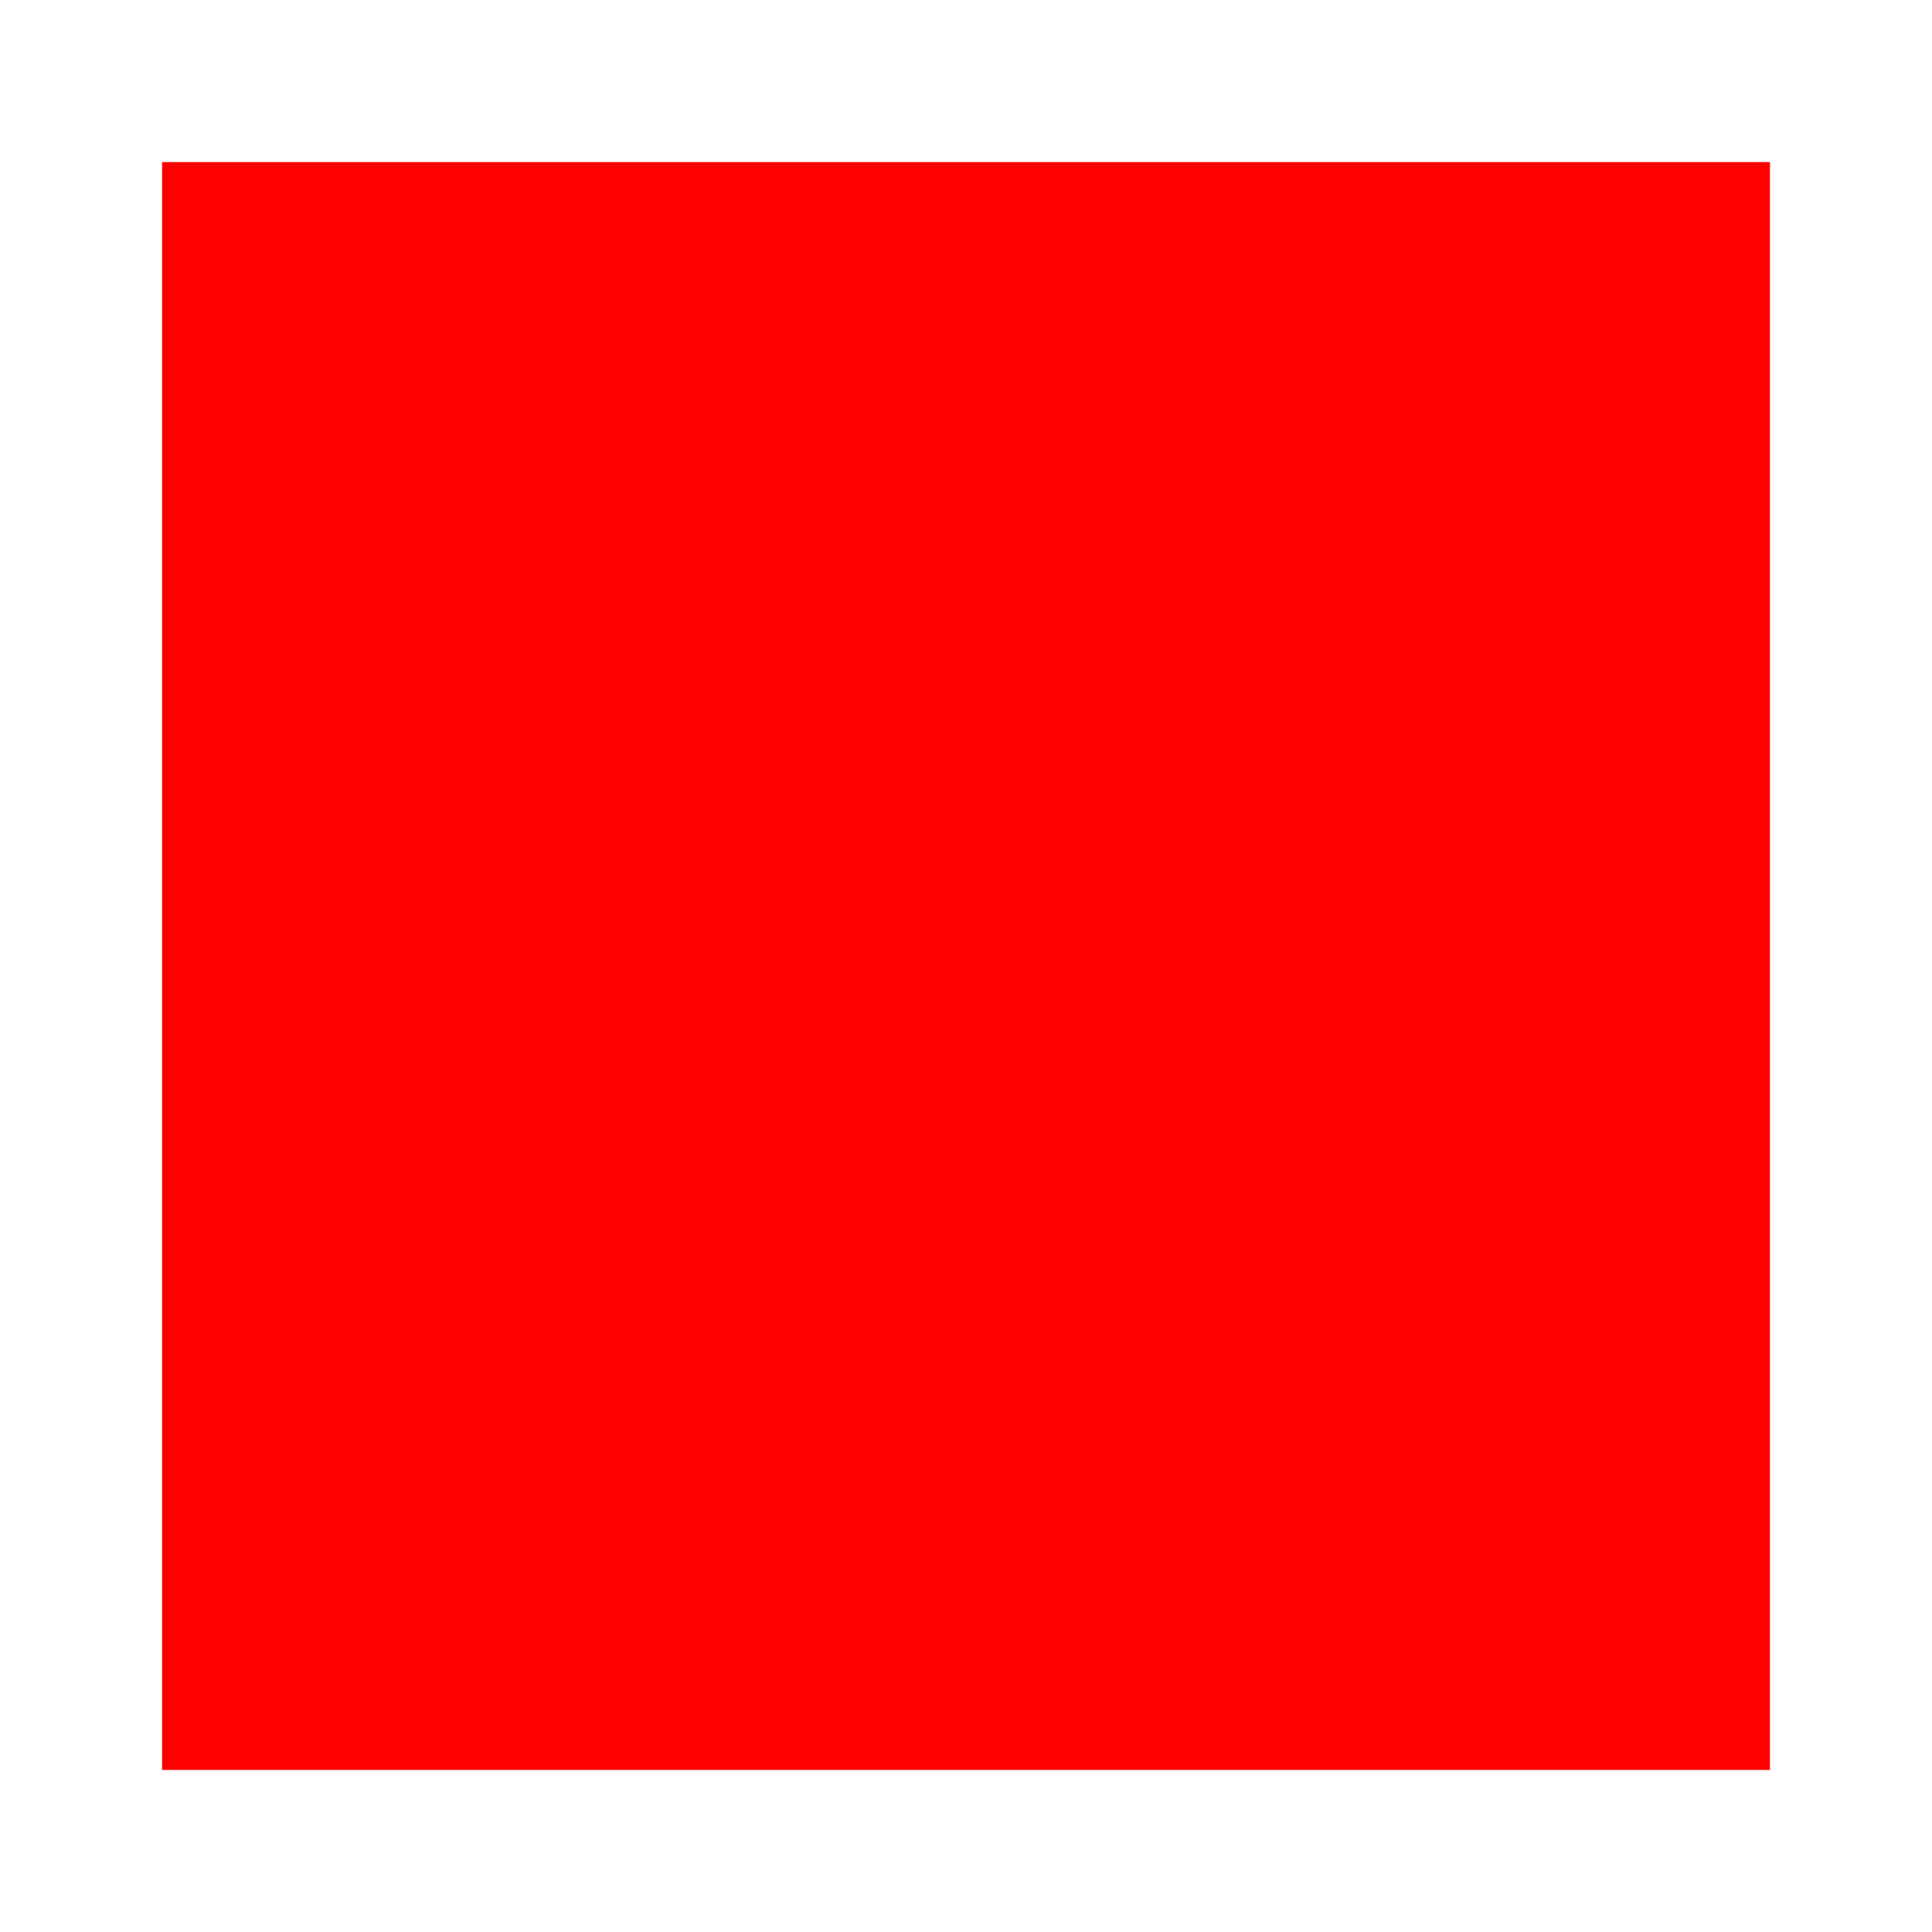
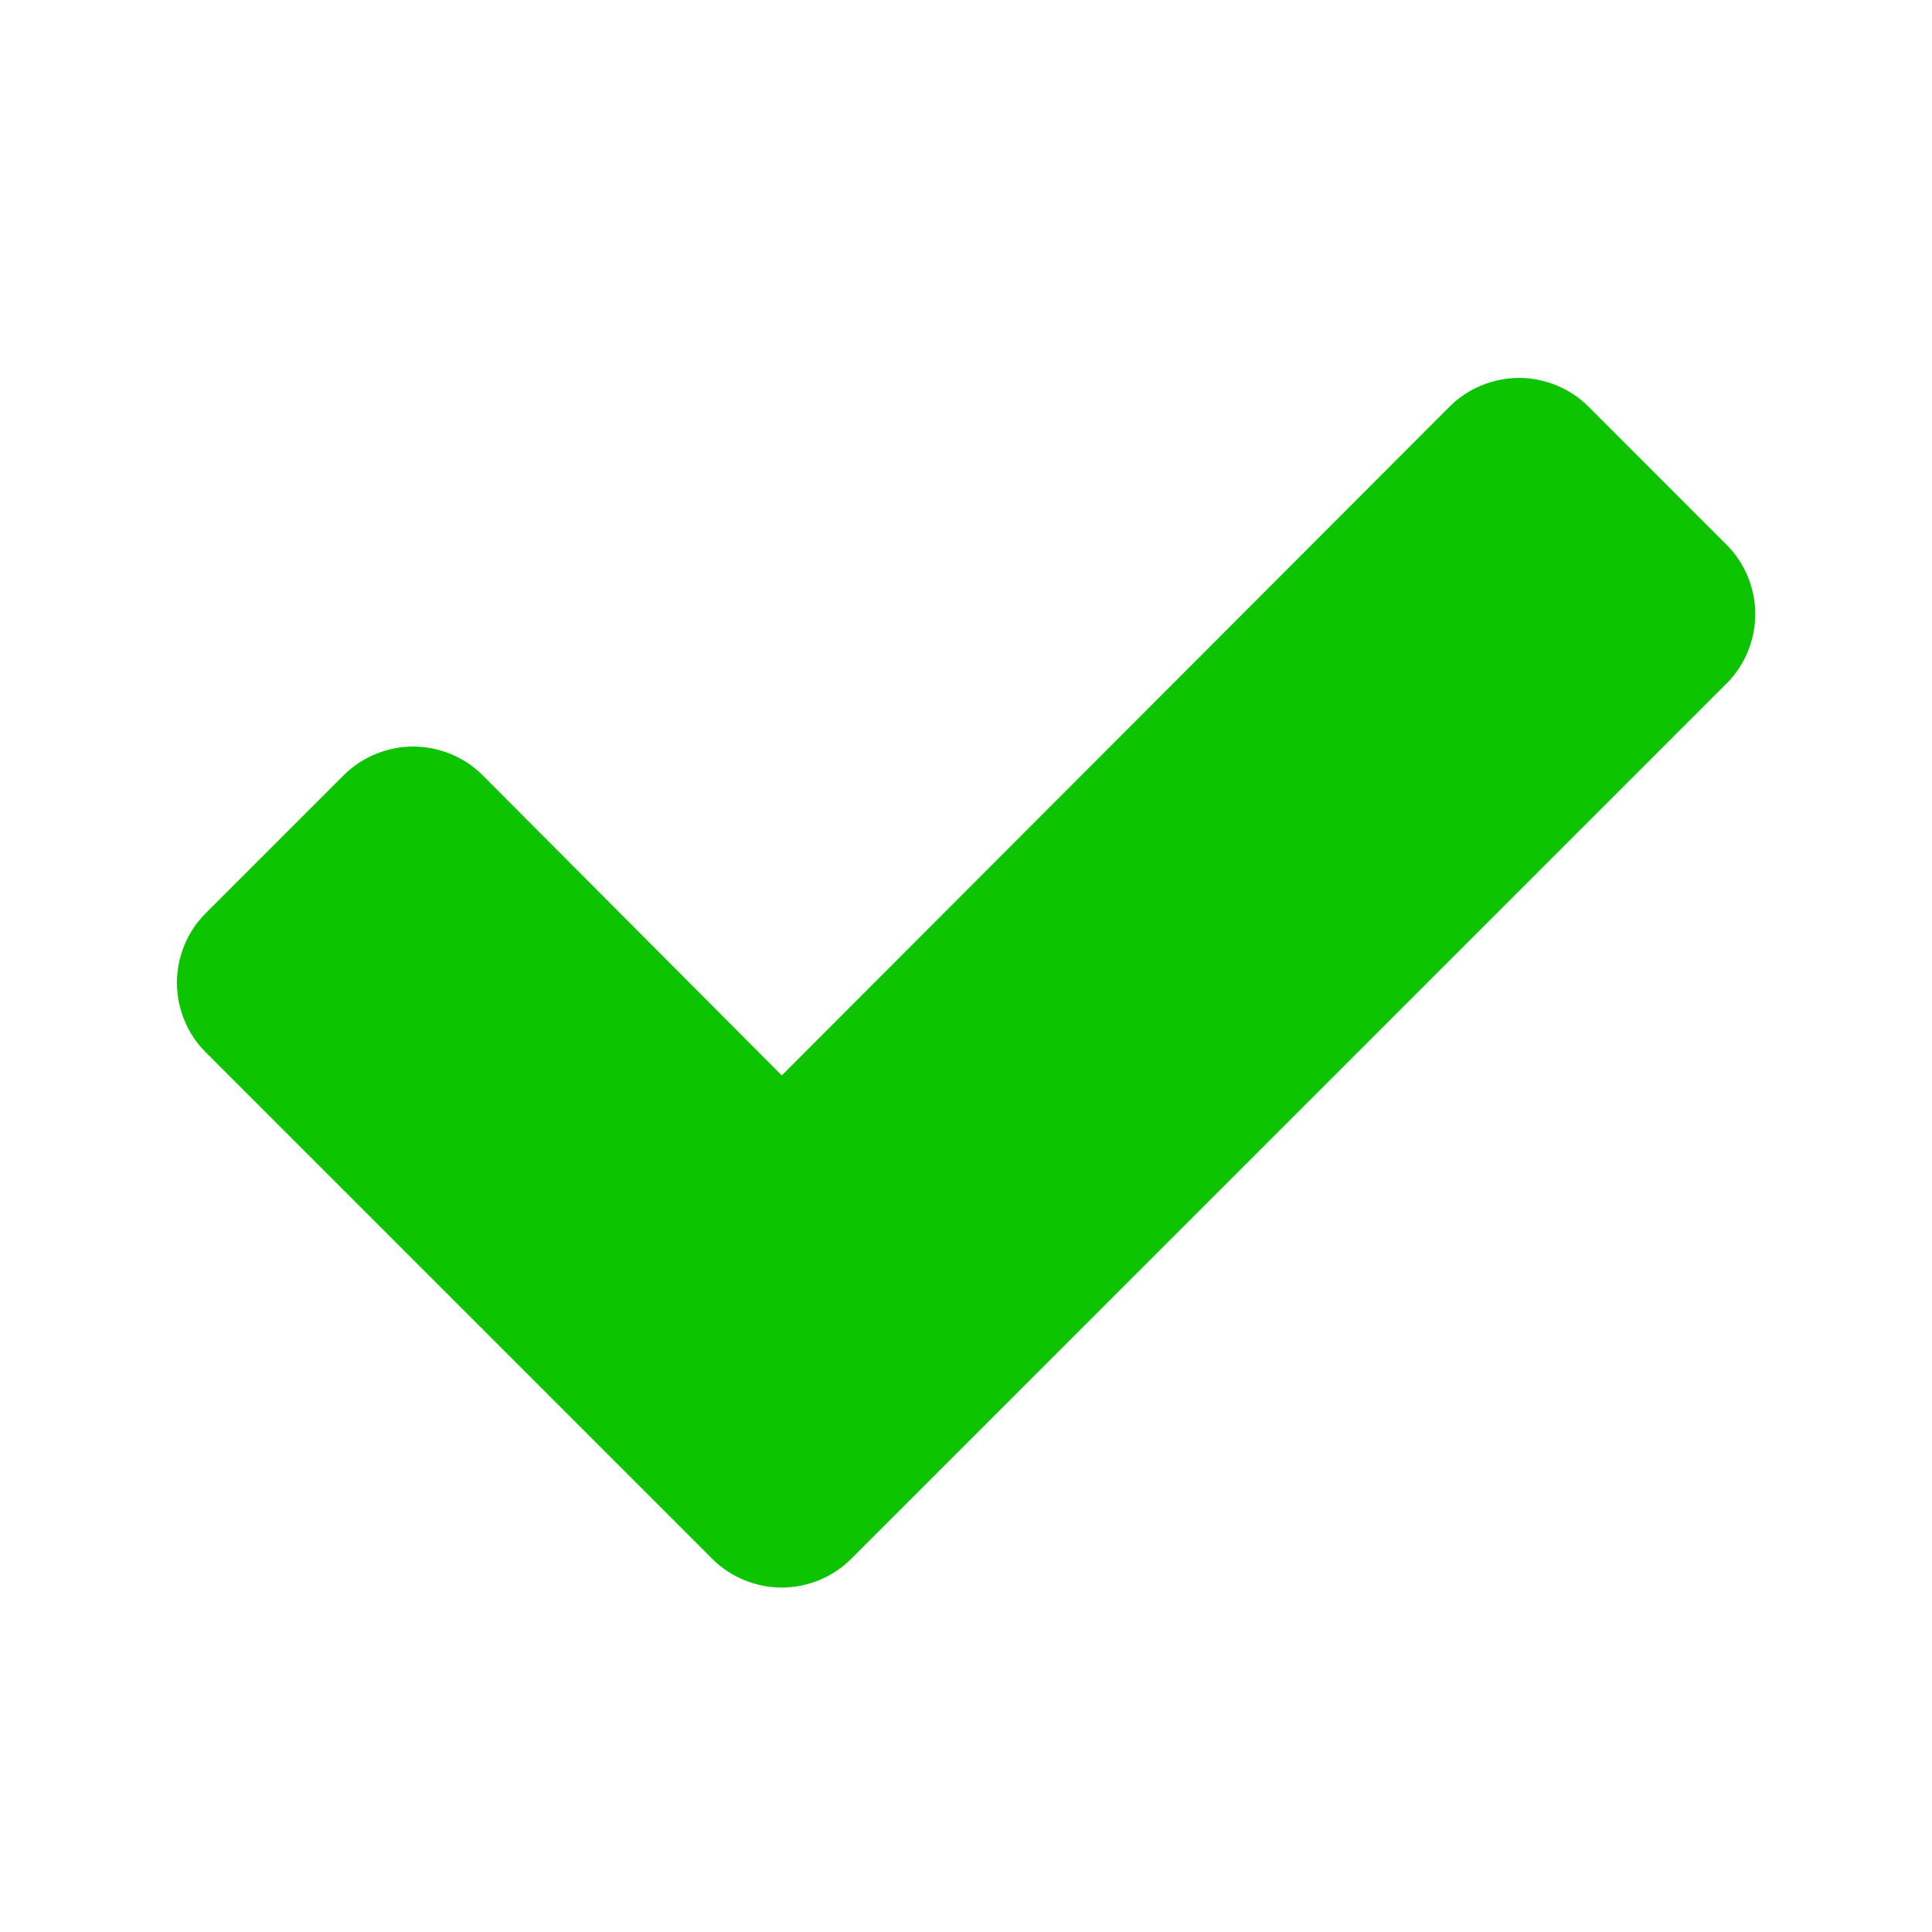
<svg xmlns="http://www.w3.org/2000/svg" version="1.1" width="64" height="64" viewBox="0 0 64 64">
-   <g>
- </g>
-   <path d="M5.371 5.371h53.259v53.259h-53.259z" fill="#ff0000" />
+   <path fill="#0dc400" d="M57.2 22.637l-29.010 29.009c-0.607 0.608-1.451 0.944-2.294 0.944s-1.686-0.337-2.294-0.944l-16.797-16.798c-0.607-0.607-0.944-1.45-0.944-2.293s0.337-1.686 0.944-2.294l4.588-4.587c0.607-0.607 1.451-0.944 2.294-0.944s1.686 0.337 2.294 0.944l9.917 9.951 22.129-22.162c0.607-0.607 1.451-0.944 2.293-0.944s1.686 0.337 2.294 0.944l4.587 4.588c0.608 0.607 0.945 1.451 0.945 2.294s-0.339 1.686-0.946 2.293z" />
</svg>
